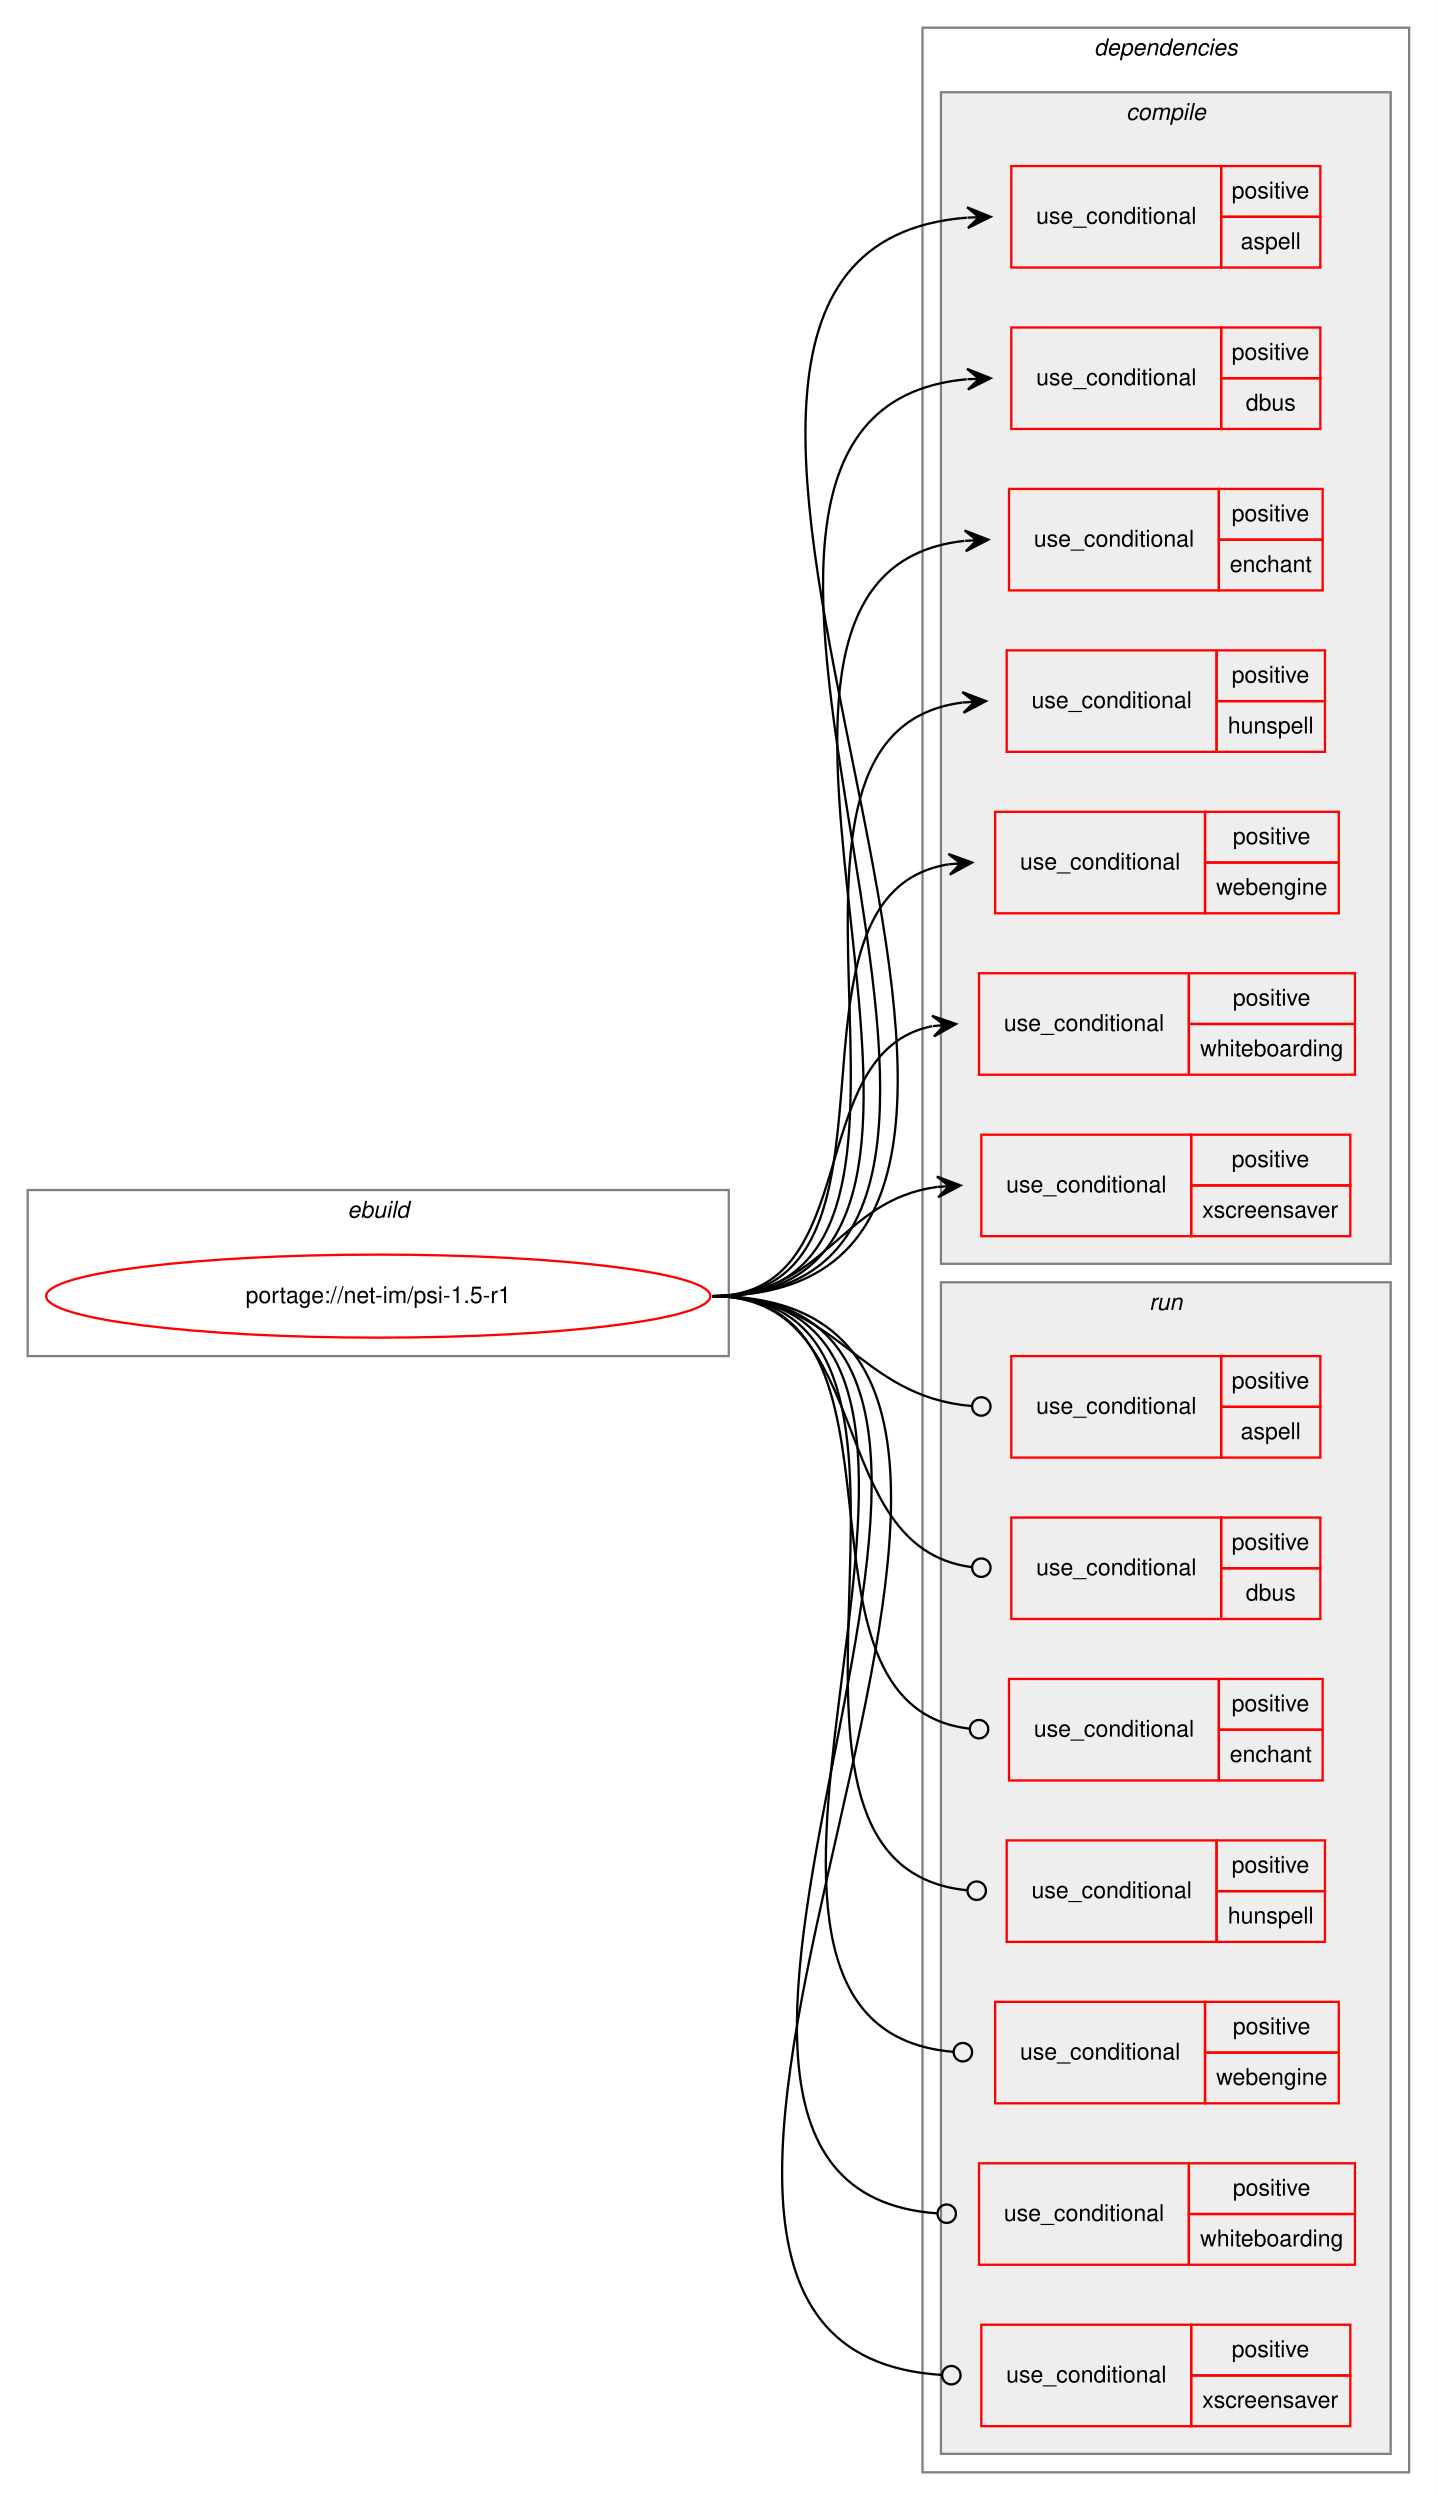
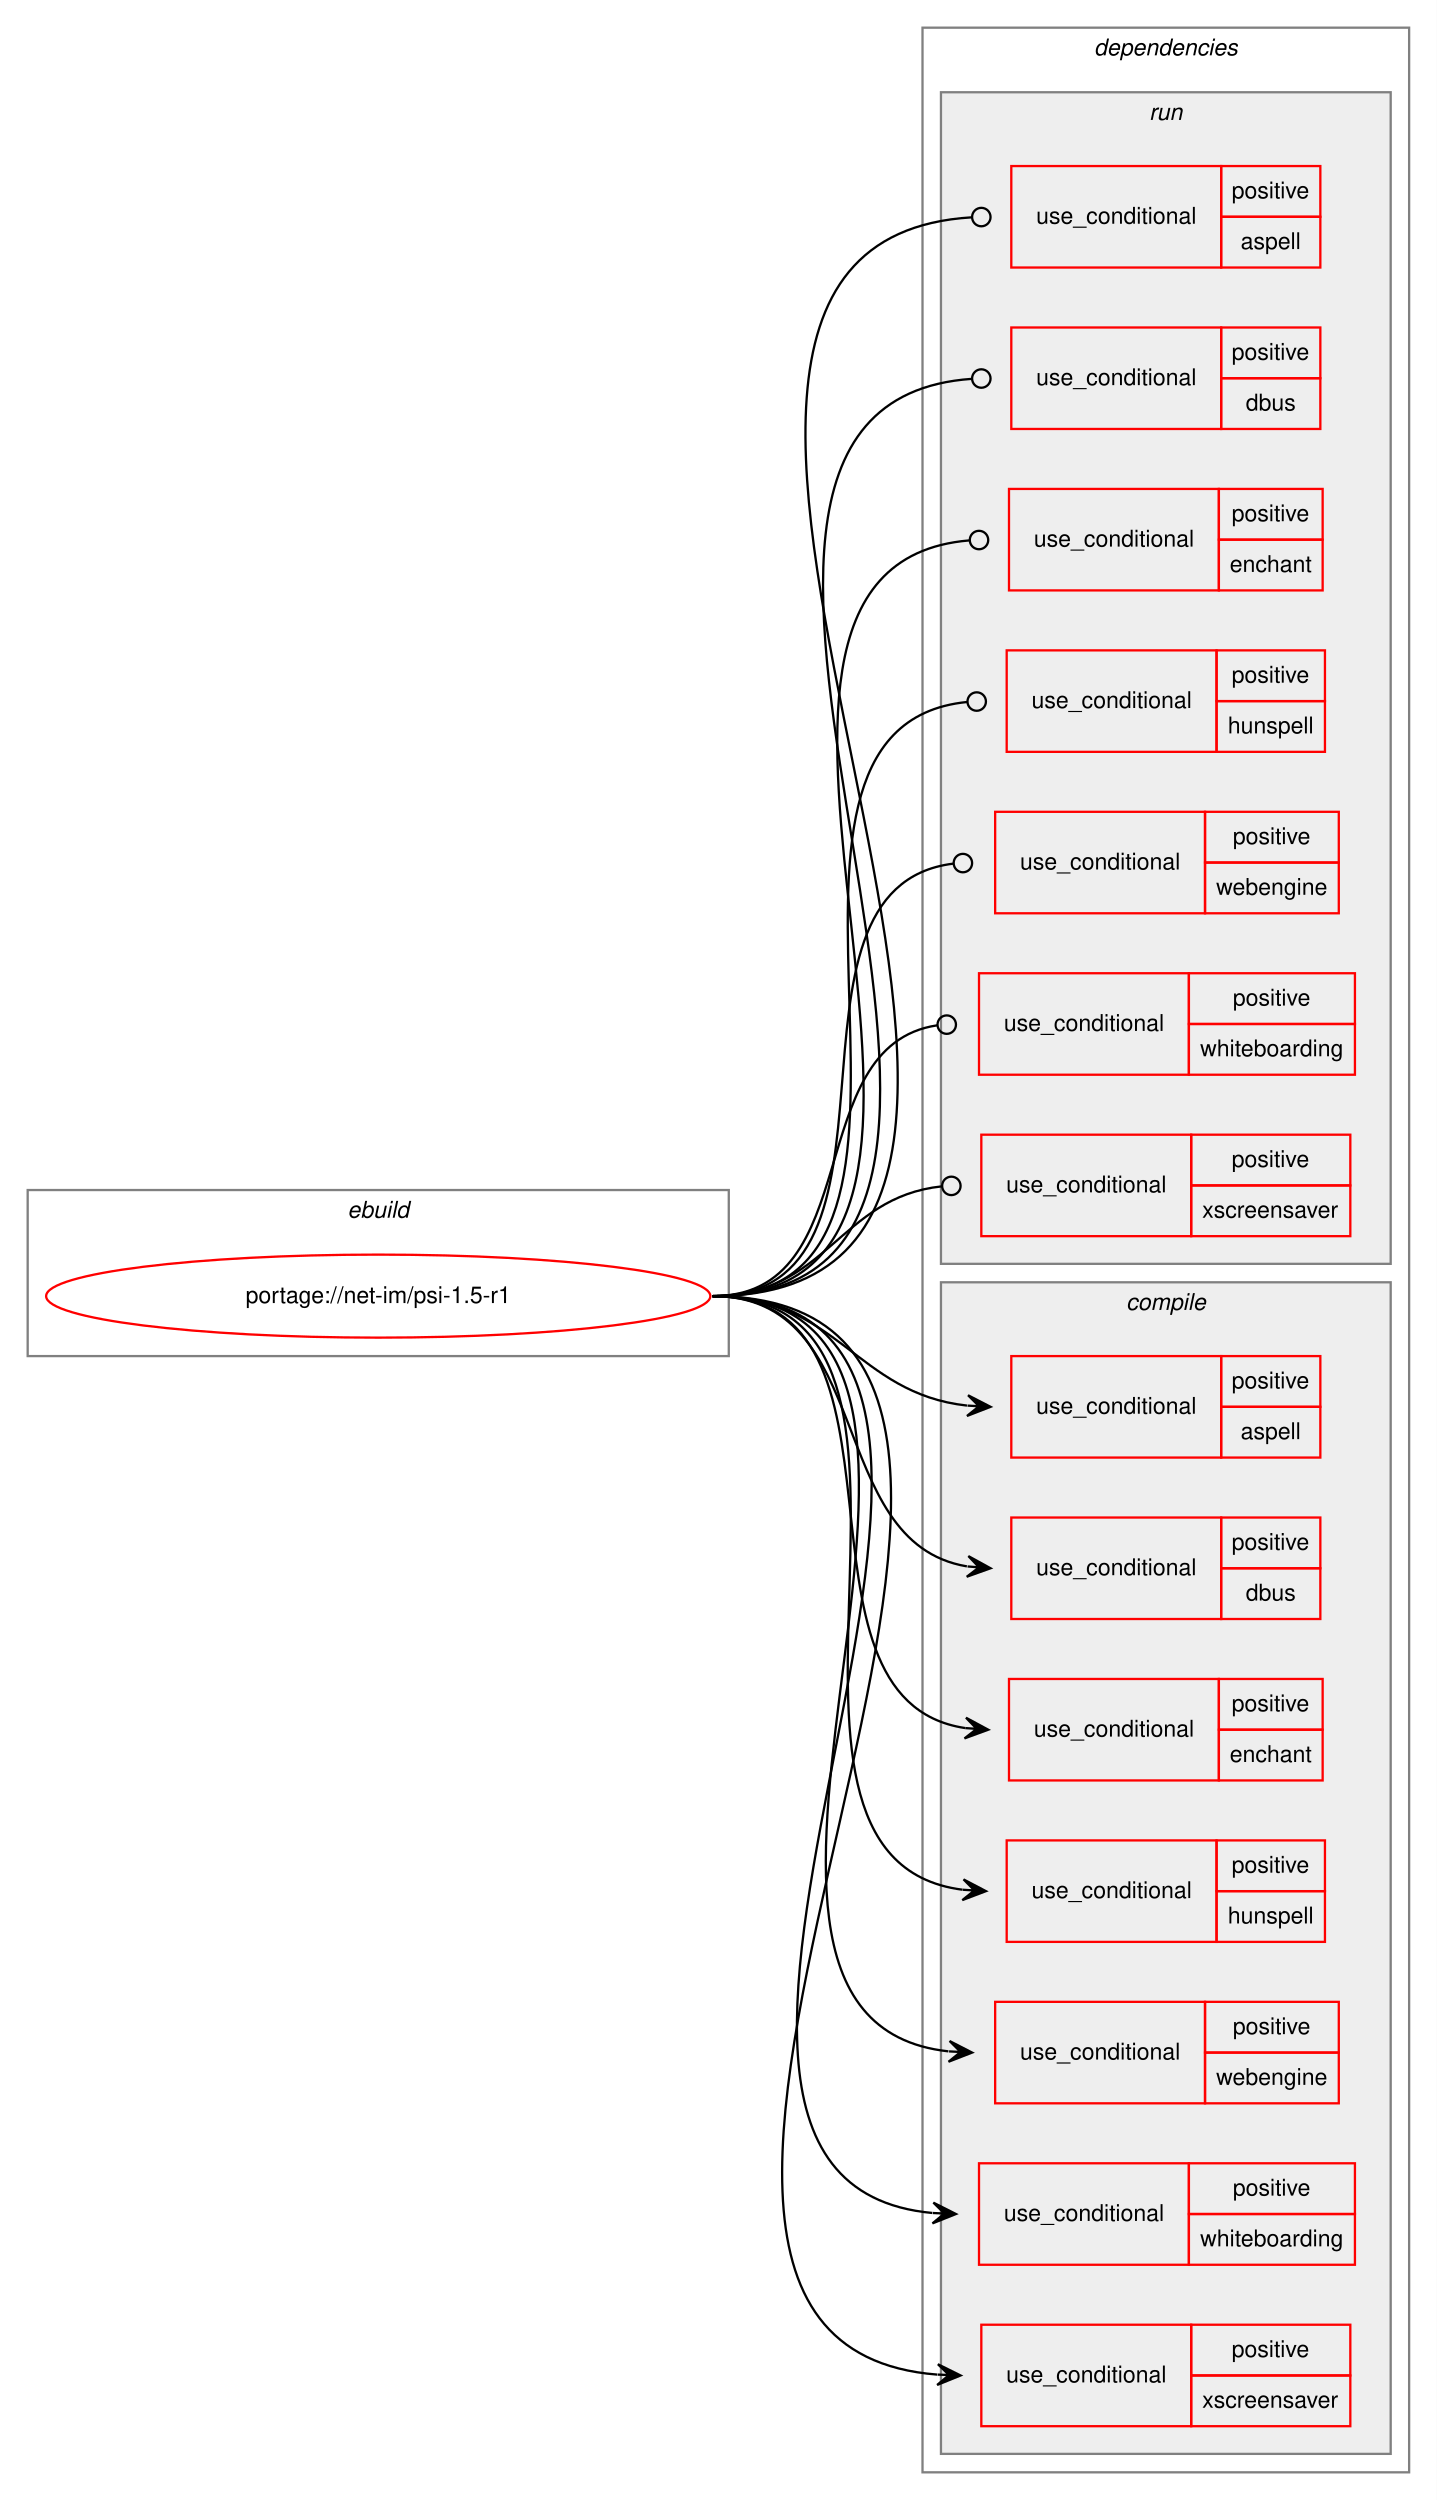
<svg xmlns="http://www.w3.org/2000/svg" xmlns:xlink="http://www.w3.org/1999/xlink" width="623pt" height="1084pt" viewBox="0.00 0.00 623.00 1084.00">
  <g id="graph0" class="graph" transform="scale(1 1) rotate(0) translate(4 1080)">
    <polygon fill="white" stroke="transparent" points="-4,4 -4,-1080 619,-1080 619,4 -4,4" />
    <g id="clust1" class="cluster">
      <polygon fill="none" stroke="gray" points="8,-492 8,-564 312,-564 312,-492 8,-492" />
      <text text-anchor="start" x="146.66" y="-552" font-family="Helvetica,sans-Serif" font-style="italic" font-size="10.00">ebuild</text>
    </g>
    <g id="clust2" class="cluster">
      <polygon fill="none" stroke="gray" points="396,-8 396,-1068 607,-1068 607,-8 396,-8" />
      <text text-anchor="start" x="470.38" y="-1056" font-family="Helvetica,sans-Serif" font-style="italic" font-size="10.00">dependencies</text>
    </g>
+     <g id="clust12" class="cluster">
+       <polygon fill="#eeeeee" stroke="gray" points="404,-532 404,-1040 599,-1040 599,-532 404,-532" />
+       <text text-anchor="start" x="494.28" y="-1028" font-family="Helvetica,sans-Serif" font-style="italic" font-size="10.00">run</text>
+     </g>
    <g id="clust3" class="cluster">
-       <polygon fill="#eeeeee" stroke="gray" points="404,-532 404,-1040 599,-1040 599,-532 404,-532" />
-       <text text-anchor="start" x="484.28" y="-1028" font-family="Helvetica,sans-Serif" font-style="italic" font-size="10.00">compile</text>
-     </g>
-     <g id="clust12" class="cluster">
      <polygon fill="#eeeeee" stroke="gray" points="404,-16 404,-524 599,-524 599,-16 404,-16" />
-       <text text-anchor="start" x="494.28" y="-512" font-family="Helvetica,sans-Serif" font-style="italic" font-size="10.00">run</text>
+       <text text-anchor="start" x="484.28" y="-512" font-family="Helvetica,sans-Serif" font-style="italic" font-size="10.00">compile</text>
    </g>
    <g id="node1" class="node">
      <g id="a_node1">
        <a xlink:href="../net-im/psi-1.5-r1.svg" xlink:title="portage://net-im/psi-1.5-r1">
          <ellipse fill="none" stroke="red" cx="160" cy="-518" rx="144" ry="18" />
          <text text-anchor="middle" x="160" y="-515" font-family="Helvetica,sans-Serif" font-size="10.00">portage://net-im/psi-1.5-r1</text>
        </a>
      </g>
    </g>
    <g id="node2" class="node">
+       <polygon fill="none" stroke="red" points="434.5,-448 434.5,-492 525.5,-492 525.5,-448 434.5,-448" />
+       <text text-anchor="start" x="445.27" y="-467" font-family="Helvetica,sans-Serif" font-size="10.00">use_conditional</text>
+       <polygon fill="none" stroke="red" points="525.5,-470 525.5,-492 568.5,-492 568.5,-470 525.5,-470" />
+       <text text-anchor="start" x="530.05" y="-478" font-family="Helvetica,sans-Serif" font-size="10.00">positive</text>
+       <polygon fill="none" stroke="red" points="525.5,-448 525.5,-470 568.5,-470 568.5,-448 525.5,-448" />
+       <text text-anchor="start" x="533.94" y="-456" font-family="Helvetica,sans-Serif" font-size="10.00">aspell</text>
+     </g>
+     <g id="edge1" class="edge">
+       <path fill="none" stroke="black" d="M305,-518C359.05,-518 367,-475.81 415.28,-470.54" />
+       <polygon fill="black" stroke="black" points="425.5,-470 415.75,-475.02 420.51,-470.26 415.51,-470.53 415.51,-470.53 415.51,-470.53 420.51,-470.26 415.28,-466.03 425.5,-470 425.5,-470" />
+     </g>
+     <g id="node3" class="node">
+       <polygon fill="none" stroke="red" points="434.5,-378 434.5,-422 525.5,-422 525.5,-378 434.5,-378" />
+       <text text-anchor="start" x="445.27" y="-397" font-family="Helvetica,sans-Serif" font-size="10.00">use_conditional</text>
+       <polygon fill="none" stroke="red" points="525.5,-400 525.5,-422 568.5,-422 568.5,-400 525.5,-400" />
+       <text text-anchor="start" x="530.05" y="-408" font-family="Helvetica,sans-Serif" font-size="10.00">positive</text>
+       <polygon fill="none" stroke="red" points="525.5,-378 525.5,-400 568.5,-400 568.5,-378 525.5,-378" />
+       <text text-anchor="start" x="536.16" y="-386" font-family="Helvetica,sans-Serif" font-size="10.00">dbus</text>
+     </g>
+     <g id="edge2" class="edge">
+       <path fill="none" stroke="black" d="M305,-518C376.3,-518 353.17,-411.24 415.24,-400.82" />
+       <polygon fill="black" stroke="black" points="425.5,-400 415.89,-405.28 420.52,-400.4 415.53,-400.79 415.53,-400.79 415.53,-400.79 420.52,-400.4 415.17,-396.31 425.5,-400 425.5,-400" />
+     </g>
+     <g id="node4" class="node">
+       <polygon fill="none" stroke="red" points="433.5,-308 433.5,-352 524.5,-352 524.5,-308 433.5,-308" />
+       <text text-anchor="start" x="444.27" y="-327" font-family="Helvetica,sans-Serif" font-size="10.00">use_conditional</text>
+       <polygon fill="none" stroke="red" points="524.5,-330 524.5,-352 569.5,-352 569.5,-330 524.5,-330" />
+       <text text-anchor="start" x="530.05" y="-338" font-family="Helvetica,sans-Serif" font-size="10.00">positive</text>
+       <polygon fill="none" stroke="red" points="524.5,-308 524.5,-330 569.5,-330 569.5,-308 524.5,-308" />
+       <text text-anchor="start" x="529.21" y="-316" font-family="Helvetica,sans-Serif" font-size="10.00">enchant</text>
+     </g>
+     <g id="edge3" class="edge">
+       <path fill="none" stroke="black" d="M305,-518C400.43,-518 330.94,-343.34 414.45,-330.72" />
+       <polygon fill="black" stroke="black" points="424.5,-330 414.85,-335.2 419.51,-330.36 414.53,-330.71 414.53,-330.71 414.53,-330.71 419.51,-330.36 414.2,-326.22 424.5,-330 424.5,-330" />
+     </g>
+     <g id="node5" class="node">
+       <polygon fill="none" stroke="red" points="432.5,-238 432.5,-282 523.5,-282 523.5,-238 432.5,-238" />
+       <text text-anchor="start" x="443.27" y="-257" font-family="Helvetica,sans-Serif" font-size="10.00">use_conditional</text>
+       <polygon fill="none" stroke="red" points="523.5,-260 523.5,-282 570.5,-282 570.5,-260 523.5,-260" />
+       <text text-anchor="start" x="530.05" y="-268" font-family="Helvetica,sans-Serif" font-size="10.00">positive</text>
+       <polygon fill="none" stroke="red" points="523.5,-238 523.5,-260 570.5,-260 570.5,-238 523.5,-238" />
+       <text text-anchor="start" x="528.38" y="-246" font-family="Helvetica,sans-Serif" font-size="10.00">hunspell</text>
+     </g>
+     <g id="edge4" class="edge">
+       <path fill="none" stroke="black" d="M305,-518C427.61,-518 304.69,-274.41 413.39,-260.61" />
+       <polygon fill="black" stroke="black" points="423.5,-260 413.79,-265.09 418.51,-260.3 413.52,-260.6 413.52,-260.6 413.52,-260.6 418.51,-260.3 413.25,-256.11 423.5,-260 423.5,-260" />
+     </g>
+     <g id="node6" class="node">
+       <polygon fill="none" stroke="red" points="427.5,-168 427.5,-212 518.5,-212 518.5,-168 427.5,-168" />
+       <text text-anchor="start" x="438.27" y="-187" font-family="Helvetica,sans-Serif" font-size="10.00">use_conditional</text>
+       <polygon fill="none" stroke="red" points="518.5,-190 518.5,-212 576.5,-212 576.5,-190 518.5,-190" />
+       <text text-anchor="start" x="530.55" y="-198" font-family="Helvetica,sans-Serif" font-size="10.00">positive</text>
+       <polygon fill="none" stroke="red" points="518.5,-168 518.5,-190 576.5,-190 576.5,-168 518.5,-168" />
+       <text text-anchor="start" x="523.32" y="-176" font-family="Helvetica,sans-Serif" font-size="10.00">webengine</text>
+     </g>
+     <g id="edge5" class="edge">
+       <path fill="none" stroke="black" d="M305,-518C455.5,-518 272.37,-205.19 407.23,-190.53" />
+       <polygon fill="black" stroke="black" points="417.5,-190 407.75,-195.01 412.51,-190.26 407.51,-190.52 407.51,-190.52 407.51,-190.52 412.51,-190.26 407.28,-186.02 417.5,-190 417.5,-190" />
+     </g>
+     <g id="node7" class="node">
+       <polygon fill="none" stroke="red" points="420.5,-98 420.5,-142 511.5,-142 511.5,-98 420.5,-98" />
+       <text text-anchor="start" x="431.27" y="-117" font-family="Helvetica,sans-Serif" font-size="10.00">use_conditional</text>
+       <polygon fill="none" stroke="red" points="511.5,-120 511.5,-142 583.5,-142 583.5,-120 511.5,-120" />
+       <text text-anchor="start" x="530.55" y="-128" font-family="Helvetica,sans-Serif" font-size="10.00">positive</text>
+       <polygon fill="none" stroke="red" points="511.5,-98 511.5,-120 583.5,-120 583.5,-98 511.5,-98" />
+       <text text-anchor="start" x="516.38" y="-106" font-family="Helvetica,sans-Serif" font-size="10.00">whiteboarding</text>
+     </g>
+     <g id="edge6" class="edge">
+       <path fill="none" stroke="black" d="M305,-518C484.42,-518 237.51,-135.4 400.28,-120.45" />
+       <polygon fill="black" stroke="black" points="410.5,-120 400.71,-124.94 405.5,-120.22 400.51,-120.44 400.51,-120.44 400.51,-120.44 405.5,-120.22 400.31,-115.94 410.5,-120 410.5,-120" />
+     </g>
+     <g id="node8" class="node">
+       <polygon fill="none" stroke="red" points="421.5,-28 421.5,-72 512.5,-72 512.5,-28 421.5,-28" />
+       <text text-anchor="start" x="432.27" y="-47" font-family="Helvetica,sans-Serif" font-size="10.00">use_conditional</text>
+       <polygon fill="none" stroke="red" points="512.5,-50 512.5,-72 581.5,-72 581.5,-50 512.5,-50" />
+       <text text-anchor="start" x="530.05" y="-58" font-family="Helvetica,sans-Serif" font-size="10.00">positive</text>
+       <polygon fill="none" stroke="red" points="512.5,-28 512.5,-50 581.5,-50 581.5,-28 512.5,-28" />
+       <text text-anchor="start" x="517.27" y="-36" font-family="Helvetica,sans-Serif" font-size="10.00">xscreensaver</text>
+     </g>
+     <g id="edge7" class="edge">
+       <path fill="none" stroke="black" d="M305,-518C514.87,-518 209.54,-65.41 402.31,-50.38" />
+       <polygon fill="black" stroke="black" points="412.5,-50 402.68,-54.87 407.5,-50.19 402.51,-50.38 402.51,-50.38 402.51,-50.38 407.5,-50.19 402.34,-45.88 412.5,-50 412.5,-50" />
+     </g>
+     <g id="node9" class="node">
      <polygon fill="none" stroke="red" points="434.5,-964 434.5,-1008 525.5,-1008 525.5,-964 434.5,-964" />
      <text text-anchor="start" x="445.27" y="-983" font-family="Helvetica,sans-Serif" font-size="10.00">use_conditional</text>
      <polygon fill="none" stroke="red" points="525.5,-986 525.5,-1008 568.5,-1008 568.5,-986 525.5,-986" />
      <text text-anchor="start" x="530.05" y="-994" font-family="Helvetica,sans-Serif" font-size="10.00">positive</text>
      <polygon fill="none" stroke="red" points="525.5,-964 525.5,-986 568.5,-986 568.5,-964 525.5,-964" />
      <text text-anchor="start" x="533.94" y="-972" font-family="Helvetica,sans-Serif" font-size="10.00">aspell</text>
    </g>
-     <g id="edge1" class="edge">
-       <path fill="none" stroke="black" d="M305,-518C516.22,-518 220.83,-970.59 415.23,-985.62" />
-       <polygon fill="black" stroke="black" points="425.5,-986 415.34,-990.12 420.5,-985.81 415.51,-985.63 415.51,-985.63 415.51,-985.63 420.5,-985.81 415.67,-981.13 425.5,-986 425.5,-986" />
+     <g id="edge8" class="edge">
+       <path fill="none" stroke="black" d="M305,-518C516.95,-518 218.77,-973.74 417.28,-985.76" />
+       <ellipse fill="none" stroke="black" cx="421.5" cy="-985.88" rx="4" ry="4" />
    </g>
-     <g id="node3" class="node">
+     <g id="node10" class="node">
      <polygon fill="none" stroke="red" points="434.5,-894 434.5,-938 525.5,-938 525.5,-894 434.5,-894" />
      <text text-anchor="start" x="445.27" y="-913" font-family="Helvetica,sans-Serif" font-size="10.00">use_conditional</text>
      <polygon fill="none" stroke="red" points="525.5,-916 525.5,-938 568.5,-938 568.5,-916 525.5,-916" />
      <text text-anchor="start" x="530.05" y="-924" font-family="Helvetica,sans-Serif" font-size="10.00">positive</text>
      <polygon fill="none" stroke="red" points="525.5,-894 525.5,-916 568.5,-916 568.5,-894 525.5,-894" />
      <text text-anchor="start" x="536.16" y="-902" font-family="Helvetica,sans-Serif" font-size="10.00">dbus</text>
    </g>
-     <g id="edge2" class="edge">
-       <path fill="none" stroke="black" d="M305,-518C486.21,-518 250.25,-900.6 415.16,-915.55" />
-       <polygon fill="black" stroke="black" points="425.5,-916 415.31,-920.06 420.5,-915.78 415.51,-915.57 415.51,-915.57 415.51,-915.57 420.5,-915.78 415.7,-911.07 425.5,-916 425.5,-916" />
+     <g id="edge9" class="edge">
+       <path fill="none" stroke="black" d="M305,-518C487.02,-518 248.12,-904.04 417.4,-915.73" />
+       <ellipse fill="none" stroke="black" cx="421.5" cy="-915.87" rx="4" ry="4" />
    </g>
-     <g id="node4" class="node">
+     <g id="node11" class="node">
      <polygon fill="none" stroke="red" points="433.5,-824 433.5,-868 524.5,-868 524.5,-824 433.5,-824" />
      <text text-anchor="start" x="444.27" y="-843" font-family="Helvetica,sans-Serif" font-size="10.00">use_conditional</text>
      <polygon fill="none" stroke="red" points="524.5,-846 524.5,-868 569.5,-868 569.5,-846 524.5,-846" />
      <text text-anchor="start" x="530.05" y="-854" font-family="Helvetica,sans-Serif" font-size="10.00">positive</text>
      <polygon fill="none" stroke="red" points="524.5,-824 524.5,-846 569.5,-846 569.5,-824 524.5,-824" />
      <text text-anchor="start" x="529.21" y="-832" font-family="Helvetica,sans-Serif" font-size="10.00">enchant</text>
    </g>
-     <g id="edge3" class="edge">
-       <path fill="none" stroke="black" d="M305,-518C456.52,-518 278.1,-830.81 414.15,-845.47" />
-       <polygon fill="black" stroke="black" points="424.5,-846 414.28,-849.98 419.51,-845.74 414.51,-845.49 414.51,-845.49 414.51,-845.49 419.51,-845.74 414.74,-840.99 424.5,-846 424.5,-846" />
+     <g id="edge10" class="edge">
+       <path fill="none" stroke="black" d="M305,-518C457.27,-518 276.31,-833.94 416.22,-845.67" />
+       <ellipse fill="none" stroke="black" cx="420.5" cy="-845.84" rx="4" ry="4" />
    </g>
-     <g id="node5" class="node">
+     <g id="node12" class="node">
      <polygon fill="none" stroke="red" points="432.5,-754 432.5,-798 523.5,-798 523.5,-754 432.5,-754" />
      <text text-anchor="start" x="443.27" y="-773" font-family="Helvetica,sans-Serif" font-size="10.00">use_conditional</text>
      <polygon fill="none" stroke="red" points="523.5,-776 523.5,-798 570.5,-798 570.5,-776 523.5,-776" />
      <text text-anchor="start" x="530.05" y="-784" font-family="Helvetica,sans-Serif" font-size="10.00">positive</text>
      <polygon fill="none" stroke="red" points="523.5,-754 523.5,-776 570.5,-776 570.5,-754 523.5,-754" />
      <text text-anchor="start" x="528.38" y="-762" font-family="Helvetica,sans-Serif" font-size="10.00">hunspell</text>
    </g>
-     <g id="edge4" class="edge">
-       <path fill="none" stroke="black" d="M305,-518C427.61,-518 304.69,-761.59 413.39,-775.39" />
-       <polygon fill="black" stroke="black" points="423.5,-776 413.25,-779.89 418.51,-775.7 413.52,-775.4 413.52,-775.4 413.52,-775.4 418.51,-775.7 413.79,-770.91 423.5,-776 423.5,-776" />
+     <g id="edge11" class="edge">
+       <path fill="none" stroke="black" d="M305,-518C428.35,-518 303.2,-764.54 415.39,-775.62" />
+       <ellipse fill="none" stroke="black" cx="419.5" cy="-775.81" rx="4" ry="4" />
    </g>
-     <g id="node6" class="node">
+     <g id="node13" class="node">
      <polygon fill="none" stroke="red" points="427.5,-684 427.5,-728 518.5,-728 518.5,-684 427.5,-684" />
      <text text-anchor="start" x="438.27" y="-703" font-family="Helvetica,sans-Serif" font-size="10.00">use_conditional</text>
      <polygon fill="none" stroke="red" points="518.5,-706 518.5,-728 576.5,-728 576.5,-706 518.5,-706" />
      <text text-anchor="start" x="530.55" y="-714" font-family="Helvetica,sans-Serif" font-size="10.00">positive</text>
      <polygon fill="none" stroke="red" points="518.5,-684 518.5,-706 576.5,-706 576.5,-684 518.5,-684" />
      <text text-anchor="start" x="523.32" y="-692" font-family="Helvetica,sans-Serif" font-size="10.00">webengine</text>
    </g>
-     <g id="edge5" class="edge">
-       <path fill="none" stroke="black" d="M305,-518C398.76,-518 325.98,-692.31 407.38,-705.24" />
-       <polygon fill="black" stroke="black" points="417.5,-706 407.19,-709.74 412.51,-705.63 407.53,-705.25 407.53,-705.25 407.53,-705.25 412.51,-705.63 407.86,-700.77 417.5,-706 417.5,-706" />
+     <g id="edge12" class="edge">
+       <path fill="none" stroke="black" d="M305,-518C399.52,-518 324.79,-695.15 409.4,-705.53" />
+       <ellipse fill="none" stroke="black" cx="413.51" cy="-705.77" rx="4" ry="4" />
    </g>
-     <g id="node7" class="node">
+     <g id="node14" class="node">
      <polygon fill="none" stroke="red" points="420.5,-614 420.5,-658 511.5,-658 511.5,-614 420.5,-614" />
      <text text-anchor="start" x="431.27" y="-633" font-family="Helvetica,sans-Serif" font-size="10.00">use_conditional</text>
      <polygon fill="none" stroke="red" points="511.5,-636 511.5,-658 583.5,-658 583.5,-636 511.5,-636" />
      <text text-anchor="start" x="530.55" y="-644" font-family="Helvetica,sans-Serif" font-size="10.00">positive</text>
      <polygon fill="none" stroke="red" points="511.5,-614 511.5,-636 583.5,-636 583.5,-614 511.5,-614" />
      <text text-anchor="start" x="516.38" y="-622" font-family="Helvetica,sans-Serif" font-size="10.00">whiteboarding</text>
    </g>
-     <g id="edge6" class="edge">
-       <path fill="none" stroke="black" d="M305,-518C371.64,-518 343.57,-623.88 400.22,-635.05" />
-       <polygon fill="black" stroke="black" points="410.5,-636 400.13,-639.56 405.52,-635.54 400.54,-635.08 400.54,-635.08 400.54,-635.08 405.52,-635.54 400.96,-630.6 410.5,-636 410.5,-636" />
+     <g id="edge13" class="edge">
+       <path fill="none" stroke="black" d="M305,-518C372.46,-518 342.86,-626.52 402.36,-635.42" />
+       <ellipse fill="none" stroke="black" cx="406.51" cy="-635.72" rx="4" ry="4" />
    </g>
-     <g id="node8" class="node">
+     <g id="node15" class="node">
      <polygon fill="none" stroke="red" points="421.5,-544 421.5,-588 512.5,-588 512.5,-544 421.5,-544" />
      <text text-anchor="start" x="432.27" y="-563" font-family="Helvetica,sans-Serif" font-size="10.00">use_conditional</text>
      <polygon fill="none" stroke="red" points="512.5,-566 512.5,-588 581.5,-588 581.5,-566 512.5,-566" />
      <text text-anchor="start" x="530.05" y="-574" font-family="Helvetica,sans-Serif" font-size="10.00">positive</text>
      <polygon fill="none" stroke="red" points="512.5,-544 512.5,-566 581.5,-566 581.5,-544 512.5,-544" />
      <text text-anchor="start" x="517.27" y="-552" font-family="Helvetica,sans-Serif" font-size="10.00">xscreensaver</text>
    </g>
-     <g id="edge7" class="edge">
-       <path fill="none" stroke="black" d="M305,-518C353.75,-518 359.55,-559.66 402.43,-565.36" />
-       <polygon fill="black" stroke="black" points="412.5,-566 402.23,-569.85 407.51,-565.68 402.52,-565.36 402.52,-565.36 402.52,-565.36 407.51,-565.68 402.81,-560.87 412.5,-566 412.5,-566" />
-     </g>
-     <g id="node9" class="node">
-       <polygon fill="none" stroke="red" points="434.5,-448 434.5,-492 525.5,-492 525.5,-448 434.5,-448" />
-       <text text-anchor="start" x="445.27" y="-467" font-family="Helvetica,sans-Serif" font-size="10.00">use_conditional</text>
-       <polygon fill="none" stroke="red" points="525.5,-470 525.5,-492 568.5,-492 568.5,-470 525.5,-470" />
-       <text text-anchor="start" x="530.05" y="-478" font-family="Helvetica,sans-Serif" font-size="10.00">positive</text>
-       <polygon fill="none" stroke="red" points="525.5,-448 525.5,-470 568.5,-470 568.5,-448 525.5,-448" />
-       <text text-anchor="start" x="533.94" y="-456" font-family="Helvetica,sans-Serif" font-size="10.00">aspell</text>
-     </g>
-     <g id="edge8" class="edge">
-       <path fill="none" stroke="black" d="M305,-518C359.83,-518 367.22,-474.57 417.42,-470.33" />
-       <ellipse fill="none" stroke="black" cx="421.5" cy="-470.16" rx="4" ry="4" />
-     </g>
-     <g id="node10" class="node">
-       <polygon fill="none" stroke="red" points="434.5,-378 434.5,-422 525.5,-422 525.5,-378 434.5,-378" />
-       <text text-anchor="start" x="445.27" y="-397" font-family="Helvetica,sans-Serif" font-size="10.00">use_conditional</text>
-       <polygon fill="none" stroke="red" points="525.5,-400 525.5,-422 568.5,-422 568.5,-400 525.5,-400" />
-       <text text-anchor="start" x="530.05" y="-408" font-family="Helvetica,sans-Serif" font-size="10.00">positive</text>
-       <polygon fill="none" stroke="red" points="525.5,-378 525.5,-400 568.5,-400 568.5,-378 525.5,-378" />
-       <text text-anchor="start" x="536.16" y="-386" font-family="Helvetica,sans-Serif" font-size="10.00">dbus</text>
-     </g>
-     <g id="edge9" class="edge">
-       <path fill="none" stroke="black" d="M305,-518C377.03,-518 352.68,-409.04 417.18,-400.53" />
-       <ellipse fill="none" stroke="black" cx="421.51" cy="-400.25" rx="4" ry="4" />
-     </g>
-     <g id="node11" class="node">
-       <polygon fill="none" stroke="red" points="433.5,-308 433.5,-352 524.5,-352 524.5,-308 433.5,-308" />
-       <text text-anchor="start" x="444.27" y="-327" font-family="Helvetica,sans-Serif" font-size="10.00">use_conditional</text>
-       <polygon fill="none" stroke="red" points="524.5,-330 524.5,-352 569.5,-352 569.5,-330 524.5,-330" />
-       <text text-anchor="start" x="530.05" y="-338" font-family="Helvetica,sans-Serif" font-size="10.00">positive</text>
-       <polygon fill="none" stroke="red" points="524.5,-308 524.5,-330 569.5,-330 569.5,-308 524.5,-308" />
-       <text text-anchor="start" x="529.21" y="-316" font-family="Helvetica,sans-Serif" font-size="10.00">enchant</text>
-     </g>
-     <g id="edge10" class="edge">
-       <path fill="none" stroke="black" d="M305,-518C401.2,-518 329.8,-340.5 416.51,-330.44" />
-       <ellipse fill="none" stroke="black" cx="420.51" cy="-330.22" rx="4" ry="4" />
-     </g>
-     <g id="node12" class="node">
-       <polygon fill="none" stroke="red" points="432.5,-238 432.5,-282 523.5,-282 523.5,-238 432.5,-238" />
-       <text text-anchor="start" x="443.27" y="-257" font-family="Helvetica,sans-Serif" font-size="10.00">use_conditional</text>
-       <polygon fill="none" stroke="red" points="523.5,-260 523.5,-282 570.5,-282 570.5,-260 523.5,-260" />
-       <text text-anchor="start" x="530.05" y="-268" font-family="Helvetica,sans-Serif" font-size="10.00">positive</text>
-       <polygon fill="none" stroke="red" points="523.5,-238 523.5,-260 570.5,-260 570.5,-238 523.5,-238" />
-       <text text-anchor="start" x="528.38" y="-246" font-family="Helvetica,sans-Serif" font-size="10.00">hunspell</text>
-     </g>
-     <g id="edge11" class="edge">
-       <path fill="none" stroke="black" d="M305,-518C428.35,-518 303.2,-271.46 415.39,-260.38" />
-       <ellipse fill="none" stroke="black" cx="419.5" cy="-260.19" rx="4" ry="4" />
-     </g>
-     <g id="node13" class="node">
-       <polygon fill="none" stroke="red" points="427.5,-168 427.5,-212 518.5,-212 518.5,-168 427.5,-168" />
-       <text text-anchor="start" x="438.27" y="-187" font-family="Helvetica,sans-Serif" font-size="10.00">use_conditional</text>
-       <polygon fill="none" stroke="red" points="518.5,-190 518.5,-212 576.5,-212 576.5,-190 518.5,-190" />
-       <text text-anchor="start" x="530.55" y="-198" font-family="Helvetica,sans-Serif" font-size="10.00">positive</text>
-       <polygon fill="none" stroke="red" points="518.5,-168 518.5,-190 576.5,-190 576.5,-168 518.5,-168" />
-       <text text-anchor="start" x="523.32" y="-176" font-family="Helvetica,sans-Serif" font-size="10.00">webengine</text>
-     </g>
-     <g id="edge12" class="edge">
-       <path fill="none" stroke="black" d="M305,-518C456.25,-518 270.53,-202.06 409.28,-190.33" />
-       <ellipse fill="none" stroke="black" cx="413.5" cy="-190.16" rx="4" ry="4" />
-     </g>
-     <g id="node14" class="node">
-       <polygon fill="none" stroke="red" points="420.5,-98 420.5,-142 511.5,-142 511.5,-98 420.5,-98" />
-       <text text-anchor="start" x="431.27" y="-117" font-family="Helvetica,sans-Serif" font-size="10.00">use_conditional</text>
-       <polygon fill="none" stroke="red" points="511.5,-120 511.5,-142 583.5,-142 583.5,-120 511.5,-120" />
-       <text text-anchor="start" x="530.55" y="-128" font-family="Helvetica,sans-Serif" font-size="10.00">positive</text>
-       <polygon fill="none" stroke="red" points="511.5,-98 511.5,-120 583.5,-120 583.5,-98 511.5,-98" />
-       <text text-anchor="start" x="516.38" y="-106" font-family="Helvetica,sans-Serif" font-size="10.00">whiteboarding</text>
-     </g>
-     <g id="edge13" class="edge">
-       <path fill="none" stroke="black" d="M305,-518C485.14,-518 235.53,-132.34 402.24,-120.29" />
-       <ellipse fill="none" stroke="black" cx="406.5" cy="-120.14" rx="4" ry="4" />
-     </g>
-     <g id="node15" class="node">
-       <polygon fill="none" stroke="red" points="421.5,-28 421.5,-72 512.5,-72 512.5,-28 421.5,-28" />
-       <text text-anchor="start" x="432.27" y="-47" font-family="Helvetica,sans-Serif" font-size="10.00">use_conditional</text>
-       <polygon fill="none" stroke="red" points="512.5,-50 512.5,-72 581.5,-72 581.5,-50 512.5,-50" />
-       <text text-anchor="start" x="530.05" y="-58" font-family="Helvetica,sans-Serif" font-size="10.00">positive</text>
-       <polygon fill="none" stroke="red" points="512.5,-28 512.5,-50 581.5,-50 581.5,-28 512.5,-28" />
-       <text text-anchor="start" x="517.27" y="-36" font-family="Helvetica,sans-Serif" font-size="10.00">xscreensaver</text>
-     </g>
    <g id="edge14" class="edge">
-       <path fill="none" stroke="black" d="M305,-518C515.6,-518 207.41,-62.26 404.33,-50.24" />
-       <ellipse fill="none" stroke="black" cx="408.5" cy="-50.12" rx="4" ry="4" />
+       <path fill="none" stroke="black" d="M305,-518C354.46,-518 359.72,-560.89 404.34,-565.59" />
+       <ellipse fill="none" stroke="black" cx="408.51" cy="-565.8" rx="4" ry="4" />
    </g>
  </g>
</svg>
